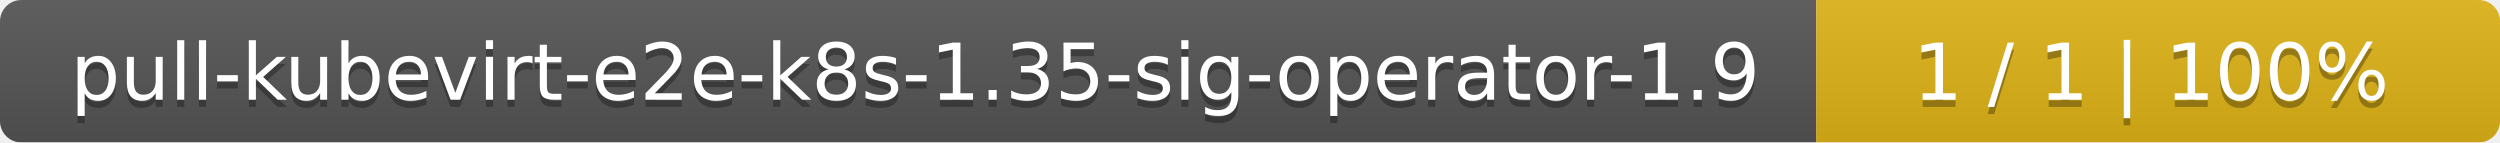
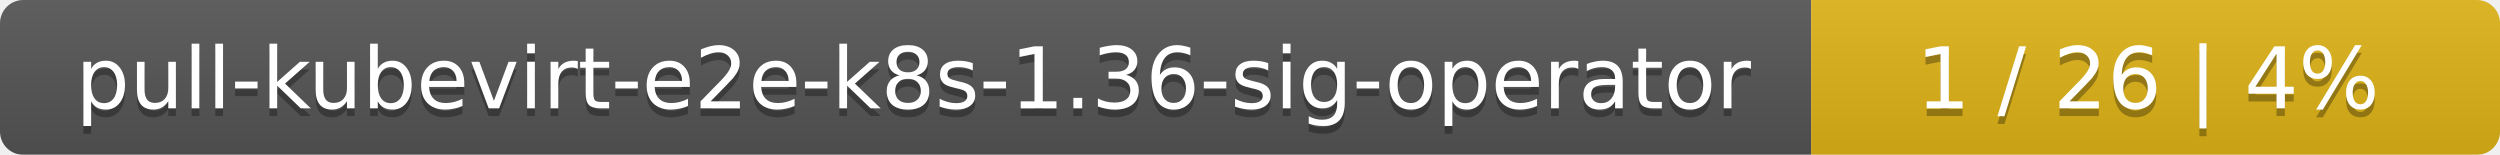
- <svg xmlns="http://www.w3.org/2000/svg" width="351" height="20">
+ <svg xmlns="http://www.w3.org/2000/svg" width="323" height="20">
  <linearGradient id="smooth" x2="0" y2="100%">
    <stop offset="0" stop-color="#bbb" stop-opacity=".1" />
    <stop offset="1" stop-opacity=".1" />
  </linearGradient>
  <mask id="round">
-     <rect width="351" height="20" rx="3" fill="#fff" />
+     <rect width="323" height="20" rx="3" fill="#fff" />
  </mask>
  <g mask="url(#round)">
-     <rect width="255" height="20" fill="#555" />
-     <rect x="255" width="96" height="20" fill="#dfb317" />
-     <rect width="351" height="20" fill="url(#smooth)" />
+     <rect width="234" height="20" fill="#555" />
+     <rect x="234" width="89" height="20" fill="#dfb317" />
+     <rect width="323" height="20" fill="url(#smooth)" />
  </g>
  <g fill="#fff" text-anchor="middle" font-family="DejaVu Sans,Verdana,Geneva,sans-serif" font-size="11">
-     <text x="128.5" y="15" fill="#010101" fill-opacity=".3">pull-kubevirt-e2e-k8s-1.35-sig-operator-1.9</text>
-     <text x="128.5" y="14">pull-kubevirt-e2e-k8s-1.35-sig-operator-1.9</text>
-     <text x="302" y="15" fill="#010101" fill-opacity=".3">1 / 1    |    100%</text>
-     <text x="302" y="14">1 / 1    |    100%</text>
+     <text x="118" y="15" fill="#010101" fill-opacity=".3">pull-kubevirt-e2e-k8s-1.36-sig-operator</text>
+     <text x="118" y="14">pull-kubevirt-e2e-k8s-1.36-sig-operator</text>
+     <text x="277.5" y="15" fill="#010101" fill-opacity=".3">1 / 26    |    4%</text>
+     <text x="277.5" y="14">1 / 26    |    4%</text>
  </g>
</svg>
